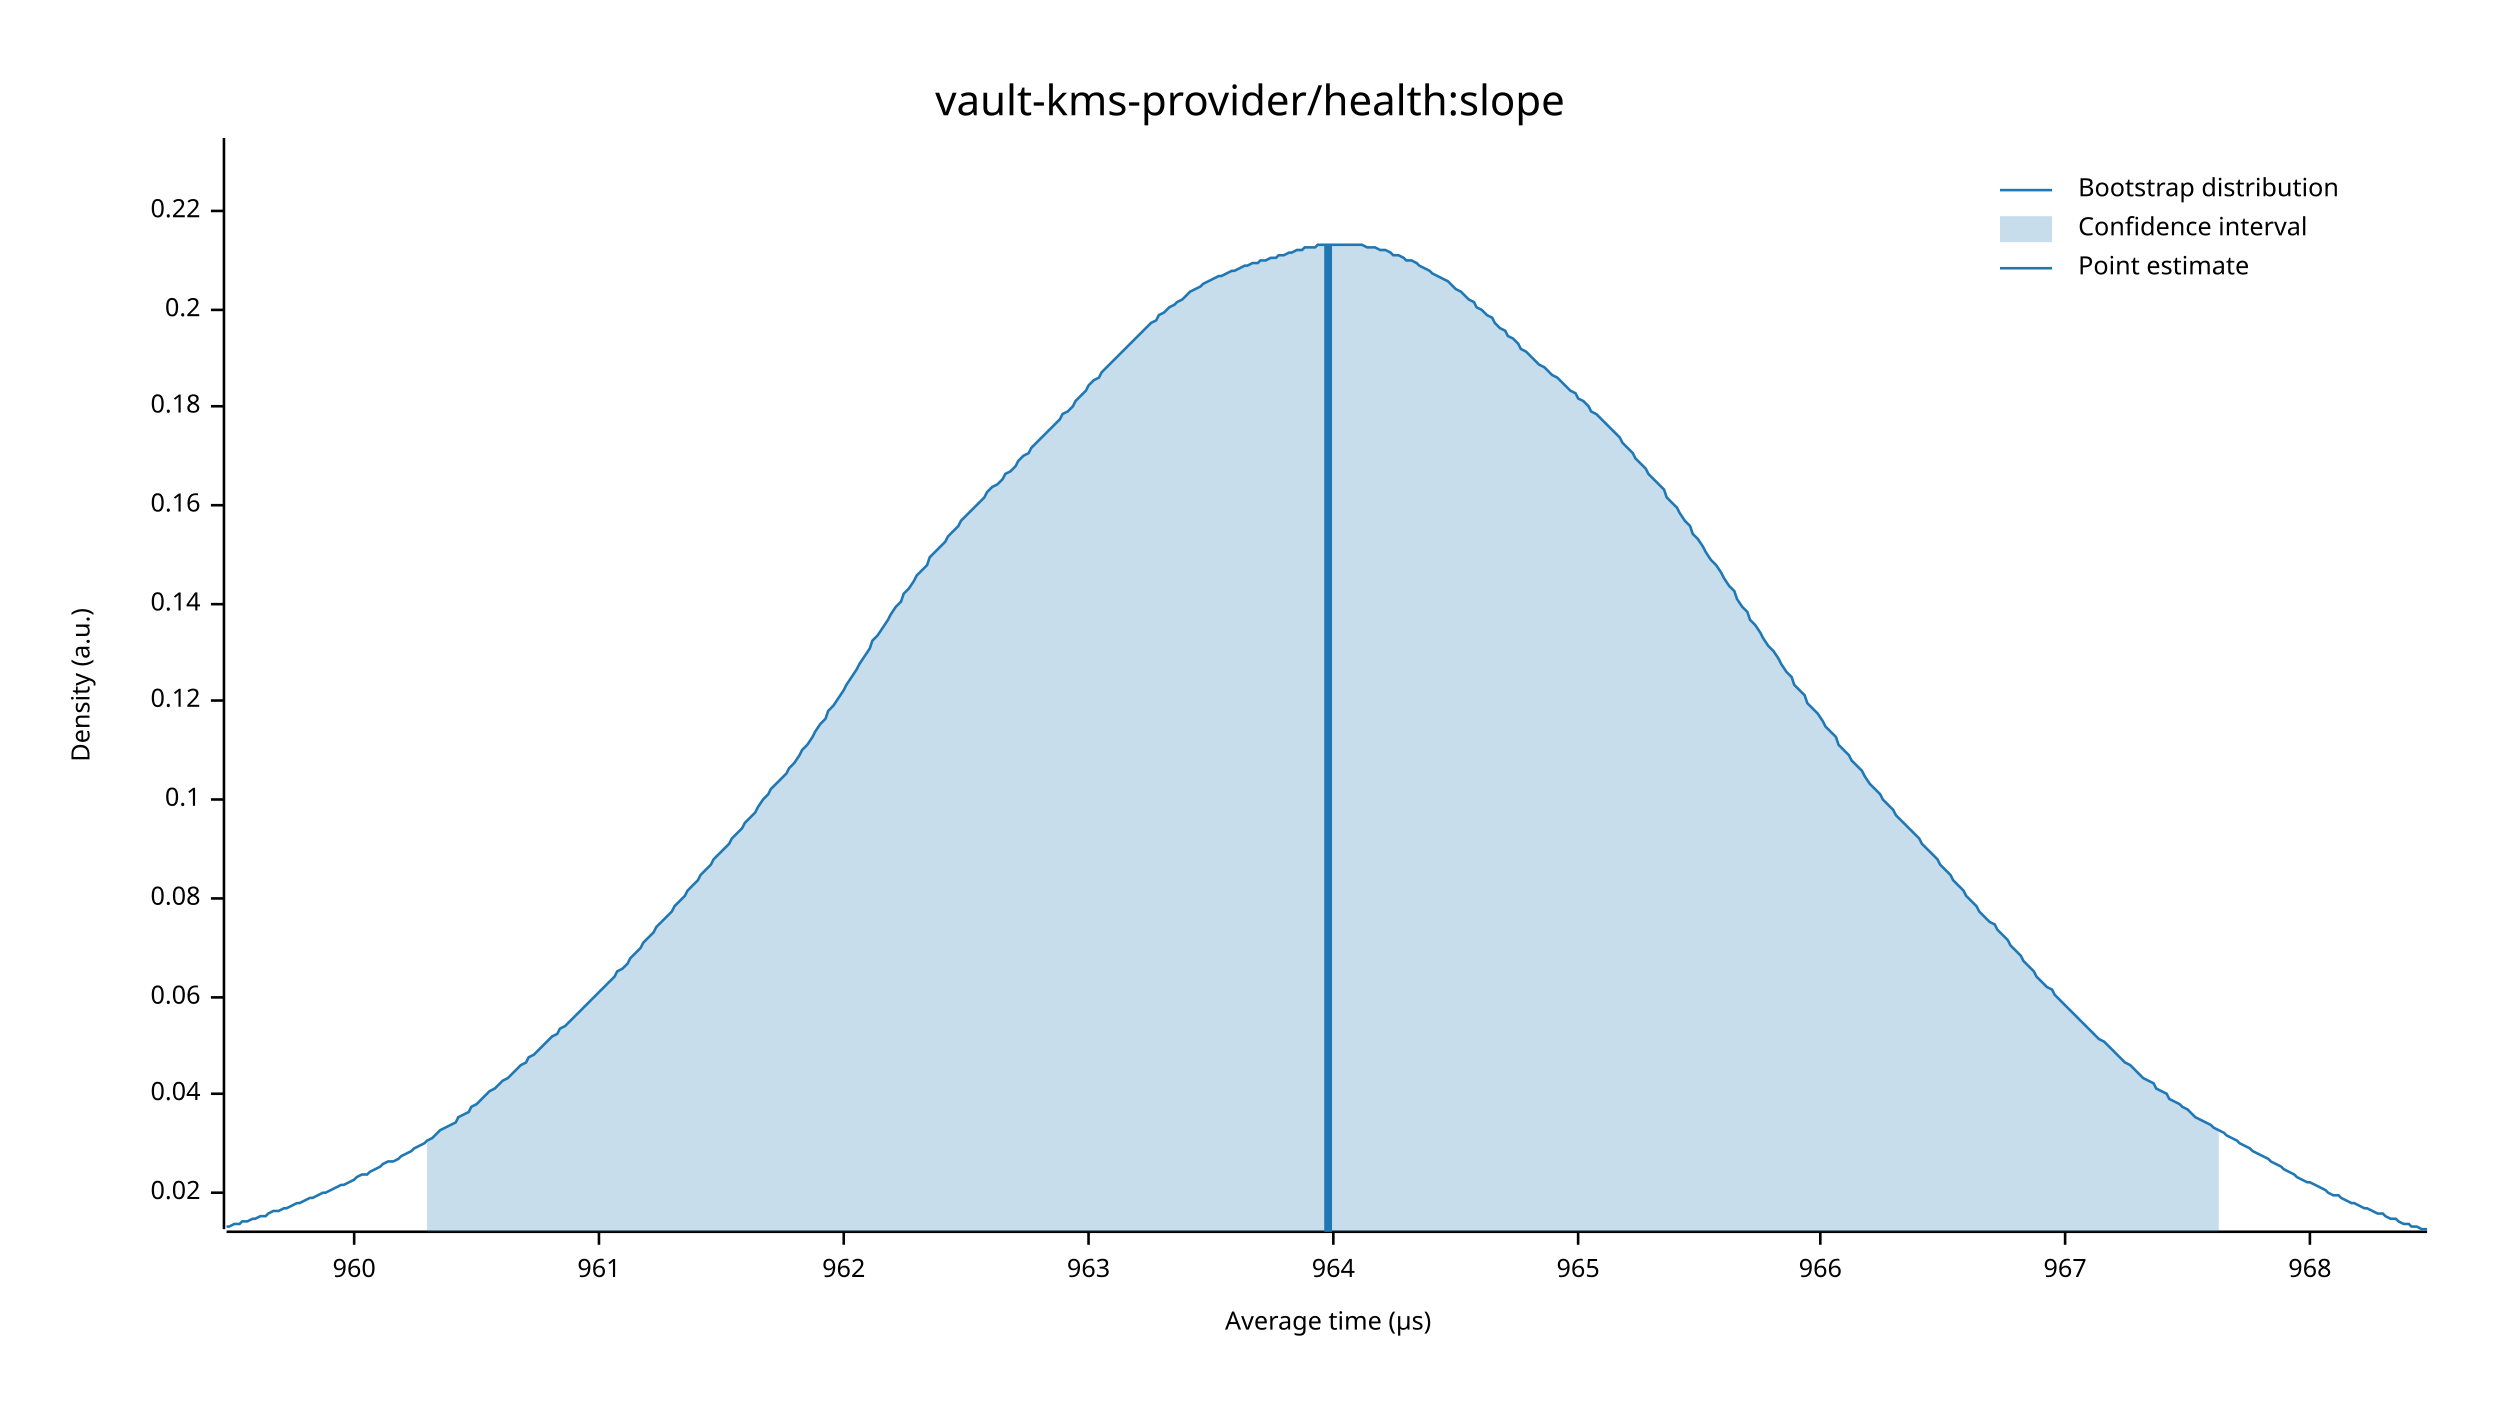
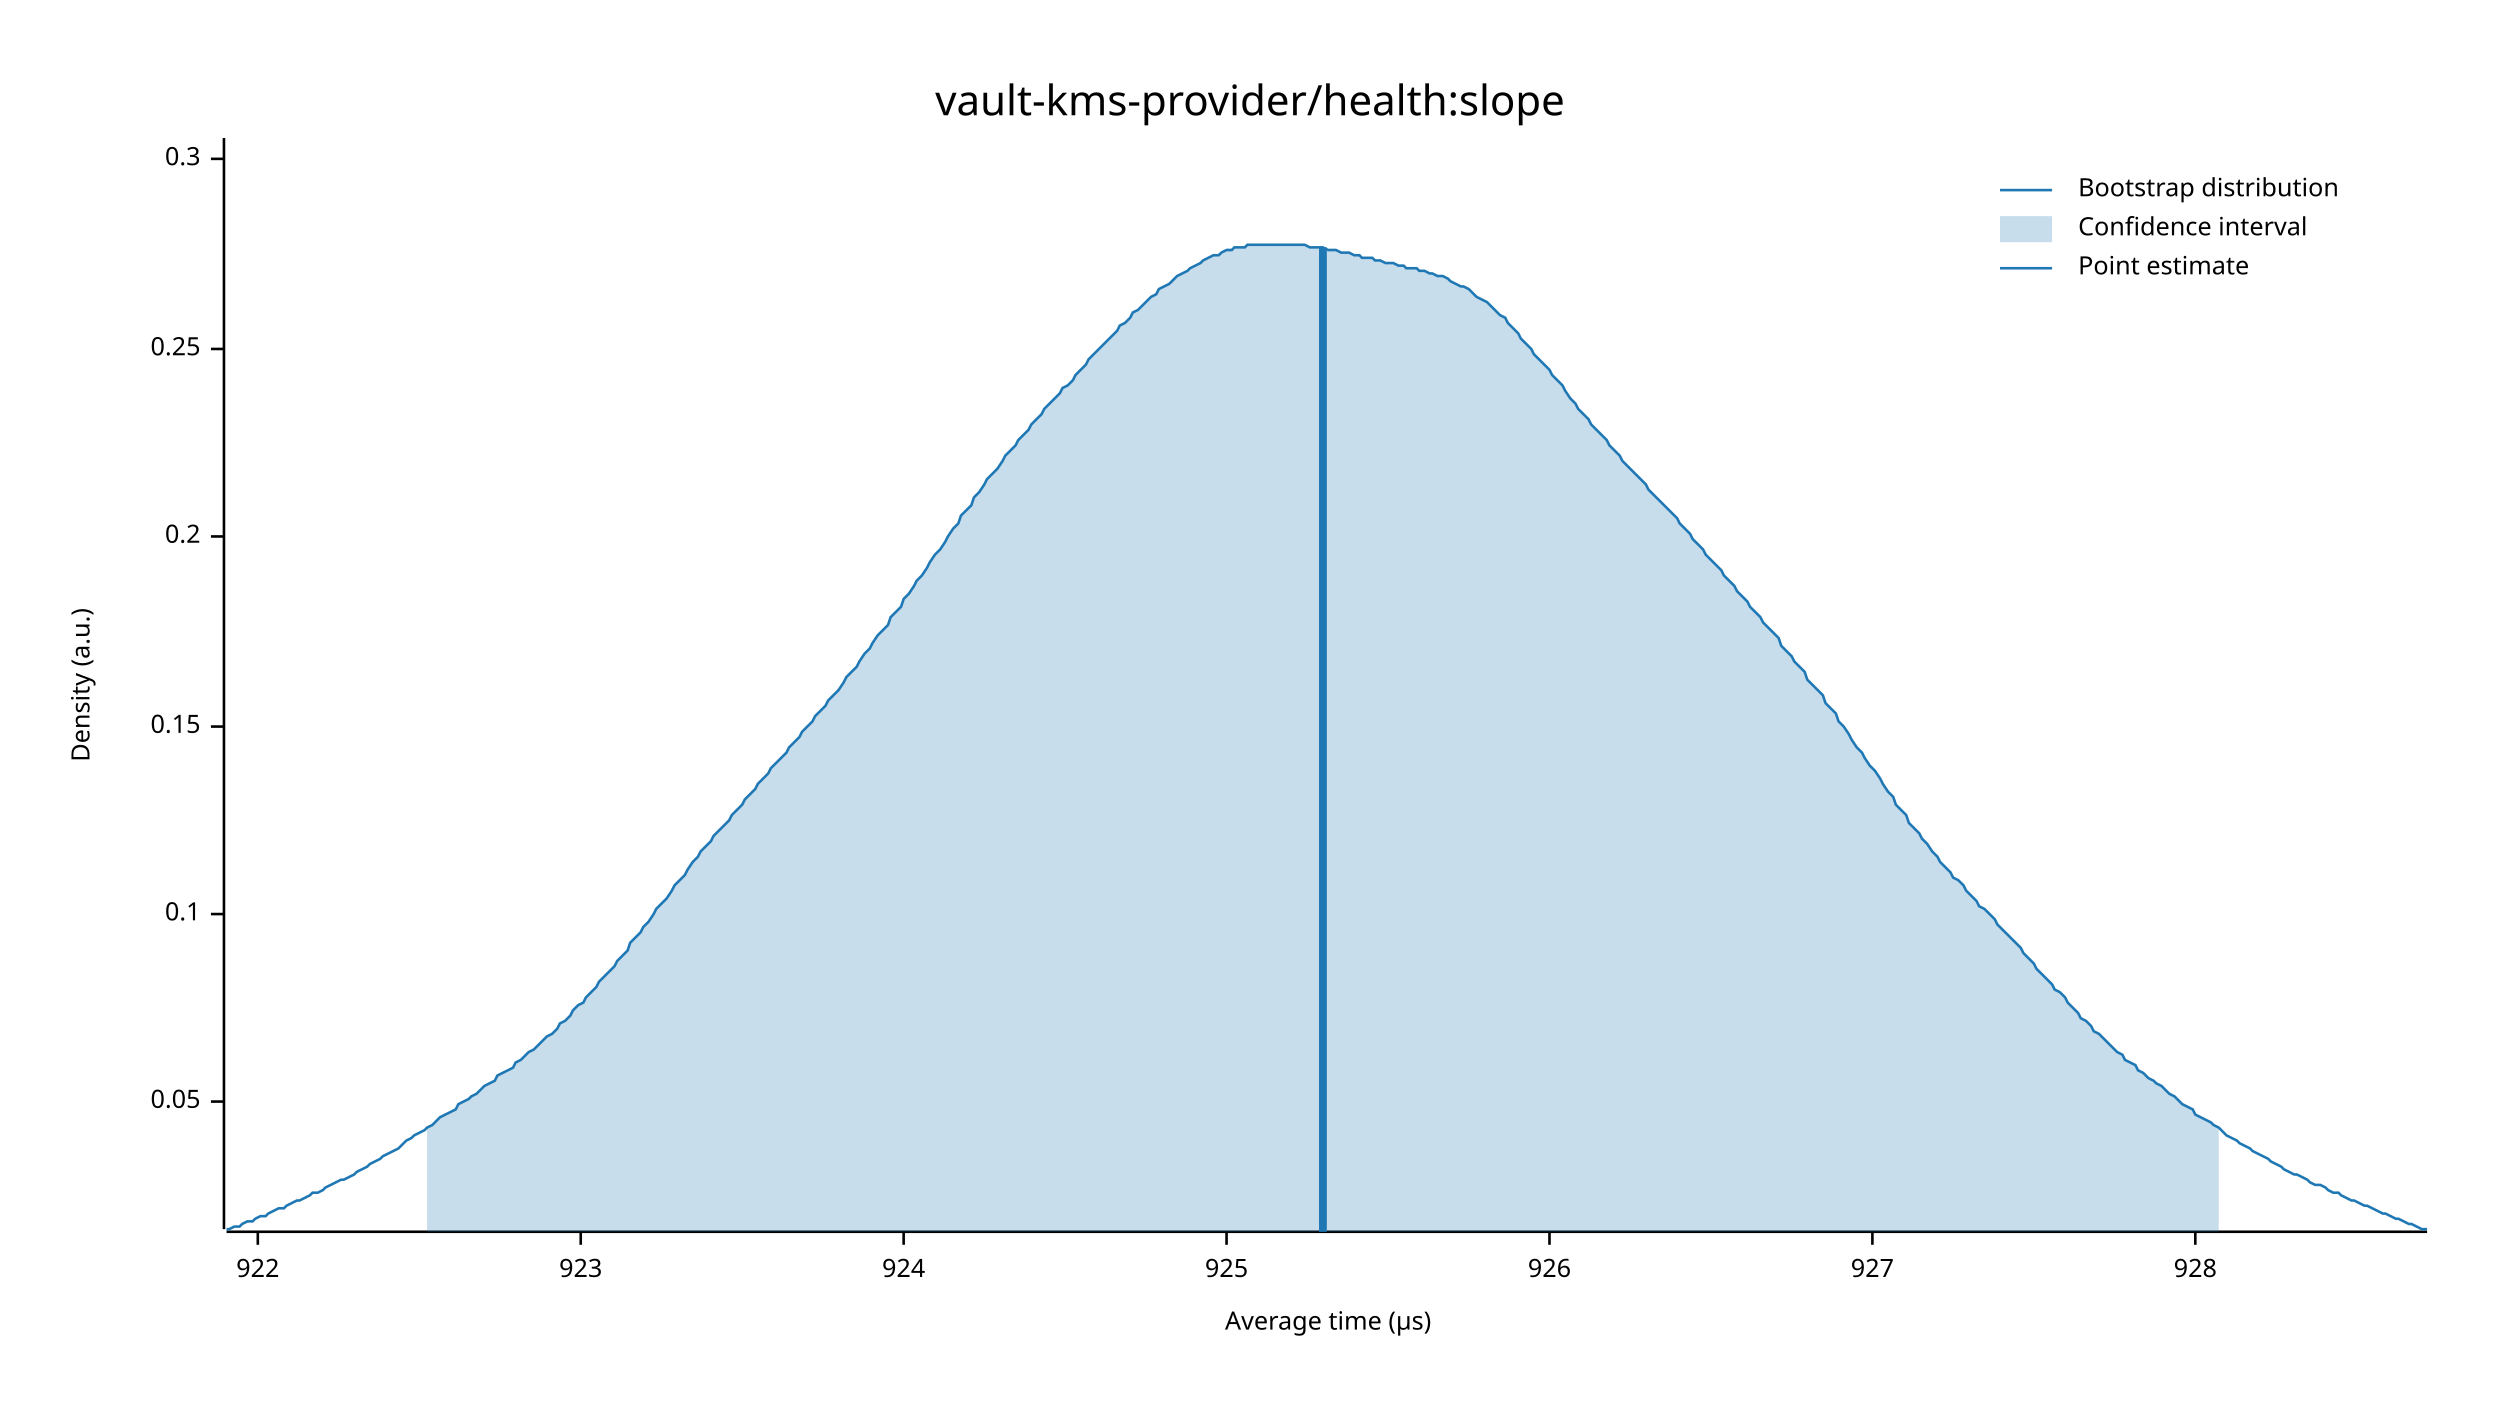
<svg xmlns="http://www.w3.org/2000/svg" width="960" height="540" viewBox="0 0 960 540">
  <text x="480" y="32" dy="0.76em" text-anchor="middle" font-family="sans-serif" font-size="16.129" opacity="1" fill="#000000">
vault-kms-provider/health:slope
</text>
  <text x="27" y="263" dy="0.76em" text-anchor="middle" font-family="sans-serif" font-size="9.677" opacity="1" fill="#000000" transform="rotate(270, 27, 263)">
Density (a.u.)
</text>
  <text x="510" y="513" dy="-0.5ex" text-anchor="middle" font-family="sans-serif" font-size="9.677" opacity="1" fill="#000000">
Average time (µs)
</text>
  <polyline fill="none" opacity="1" stroke="#000000" stroke-width="1" points="86,53 86,472 " />
-   <text x="77" y="458" dy="0.5ex" text-anchor="end" font-family="sans-serif" font-size="9.677" opacity="1" fill="#000000">
- 0.02
+   <text x="77" y="423" dy="0.5ex" text-anchor="end" font-family="sans-serif" font-size="9.677" opacity="1" fill="#000000">
+ 0.05
</text>
-   <polyline fill="none" opacity="1" stroke="#000000" stroke-width="1" points="81,458 86,458 " />
-   <text x="77" y="420" dy="0.5ex" text-anchor="end" font-family="sans-serif" font-size="9.677" opacity="1" fill="#000000">
- 0.04
- </text>
-   <polyline fill="none" opacity="1" stroke="#000000" stroke-width="1" points="81,420 86,420 " />
-   <text x="77" y="383" dy="0.5ex" text-anchor="end" font-family="sans-serif" font-size="9.677" opacity="1" fill="#000000">
- 0.06
- </text>
-   <polyline fill="none" opacity="1" stroke="#000000" stroke-width="1" points="81,383 86,383 " />
-   <text x="77" y="345" dy="0.5ex" text-anchor="end" font-family="sans-serif" font-size="9.677" opacity="1" fill="#000000">
- 0.08
- </text>
-   <polyline fill="none" opacity="1" stroke="#000000" stroke-width="1" points="81,345 86,345 " />
-   <text x="77" y="307" dy="0.5ex" text-anchor="end" font-family="sans-serif" font-size="9.677" opacity="1" fill="#000000">
+   <polyline fill="none" opacity="1" stroke="#000000" stroke-width="1" points="81,423 86,423 " />
+   <text x="77" y="351" dy="0.5ex" text-anchor="end" font-family="sans-serif" font-size="9.677" opacity="1" fill="#000000">
0.1
</text>
-   <polyline fill="none" opacity="1" stroke="#000000" stroke-width="1" points="81,307 86,307 " />
-   <text x="77" y="269" dy="0.5ex" text-anchor="end" font-family="sans-serif" font-size="9.677" opacity="1" fill="#000000">
- 0.12
+   <polyline fill="none" opacity="1" stroke="#000000" stroke-width="1" points="81,351 86,351 " />
+   <text x="77" y="279" dy="0.5ex" text-anchor="end" font-family="sans-serif" font-size="9.677" opacity="1" fill="#000000">
+ 0.15
</text>
-   <polyline fill="none" opacity="1" stroke="#000000" stroke-width="1" points="81,269 86,269 " />
-   <text x="77" y="232" dy="0.5ex" text-anchor="end" font-family="sans-serif" font-size="9.677" opacity="1" fill="#000000">
- 0.14
- </text>
-   <polyline fill="none" opacity="1" stroke="#000000" stroke-width="1" points="81,232 86,232 " />
-   <text x="77" y="194" dy="0.5ex" text-anchor="end" font-family="sans-serif" font-size="9.677" opacity="1" fill="#000000">
- 0.16
- </text>
-   <polyline fill="none" opacity="1" stroke="#000000" stroke-width="1" points="81,194 86,194 " />
-   <text x="77" y="156" dy="0.5ex" text-anchor="end" font-family="sans-serif" font-size="9.677" opacity="1" fill="#000000">
- 0.18
- </text>
-   <polyline fill="none" opacity="1" stroke="#000000" stroke-width="1" points="81,156 86,156 " />
-   <text x="77" y="119" dy="0.5ex" text-anchor="end" font-family="sans-serif" font-size="9.677" opacity="1" fill="#000000">
+   <polyline fill="none" opacity="1" stroke="#000000" stroke-width="1" points="81,279 86,279 " />
+   <text x="77" y="206" dy="0.5ex" text-anchor="end" font-family="sans-serif" font-size="9.677" opacity="1" fill="#000000">
0.2
</text>
-   <polyline fill="none" opacity="1" stroke="#000000" stroke-width="1" points="81,119 86,119 " />
-   <text x="77" y="81" dy="0.5ex" text-anchor="end" font-family="sans-serif" font-size="9.677" opacity="1" fill="#000000">
- 0.22
+   <polyline fill="none" opacity="1" stroke="#000000" stroke-width="1" points="81,206 86,206 " />
+   <text x="77" y="134" dy="0.5ex" text-anchor="end" font-family="sans-serif" font-size="9.677" opacity="1" fill="#000000">
+ 0.25
</text>
-   <polyline fill="none" opacity="1" stroke="#000000" stroke-width="1" points="81,81 86,81 " />
+   <polyline fill="none" opacity="1" stroke="#000000" stroke-width="1" points="81,134 86,134 " />
+   <text x="77" y="61" dy="0.5ex" text-anchor="end" font-family="sans-serif" font-size="9.677" opacity="1" fill="#000000">
+ 0.3
+ </text>
+   <polyline fill="none" opacity="1" stroke="#000000" stroke-width="1" points="81,61 86,61 " />
  <polyline fill="none" opacity="1" stroke="#000000" stroke-width="1" points="87,473 932,473 " />
-   <text x="136" y="483" dy="0.76em" text-anchor="middle" font-family="sans-serif" font-size="9.677" opacity="1" fill="#000000">
- 960
+   <text x="99" y="483" dy="0.76em" text-anchor="middle" font-family="sans-serif" font-size="9.677" opacity="1" fill="#000000">
+ 922
</text>
-   <polyline fill="none" opacity="1" stroke="#000000" stroke-width="1" points="136,473 136,478 " />
-   <text x="230" y="483" dy="0.76em" text-anchor="middle" font-family="sans-serif" font-size="9.677" opacity="1" fill="#000000">
- 961
+   <polyline fill="none" opacity="1" stroke="#000000" stroke-width="1" points="99,473 99,478 " />
+   <text x="223" y="483" dy="0.76em" text-anchor="middle" font-family="sans-serif" font-size="9.677" opacity="1" fill="#000000">
+ 923
</text>
-   <polyline fill="none" opacity="1" stroke="#000000" stroke-width="1" points="230,473 230,478 " />
-   <text x="324" y="483" dy="0.76em" text-anchor="middle" font-family="sans-serif" font-size="9.677" opacity="1" fill="#000000">
- 962
+   <polyline fill="none" opacity="1" stroke="#000000" stroke-width="1" points="223,473 223,478 " />
+   <text x="347" y="483" dy="0.76em" text-anchor="middle" font-family="sans-serif" font-size="9.677" opacity="1" fill="#000000">
+ 924
</text>
-   <polyline fill="none" opacity="1" stroke="#000000" stroke-width="1" points="324,473 324,478 " />
-   <text x="418" y="483" dy="0.76em" text-anchor="middle" font-family="sans-serif" font-size="9.677" opacity="1" fill="#000000">
- 963
+   <polyline fill="none" opacity="1" stroke="#000000" stroke-width="1" points="347,473 347,478 " />
+   <text x="471" y="483" dy="0.76em" text-anchor="middle" font-family="sans-serif" font-size="9.677" opacity="1" fill="#000000">
+ 925
</text>
-   <polyline fill="none" opacity="1" stroke="#000000" stroke-width="1" points="418,473 418,478 " />
-   <text x="512" y="483" dy="0.76em" text-anchor="middle" font-family="sans-serif" font-size="9.677" opacity="1" fill="#000000">
- 964
+   <polyline fill="none" opacity="1" stroke="#000000" stroke-width="1" points="471,473 471,478 " />
+   <text x="595" y="483" dy="0.76em" text-anchor="middle" font-family="sans-serif" font-size="9.677" opacity="1" fill="#000000">
+ 926
</text>
-   <polyline fill="none" opacity="1" stroke="#000000" stroke-width="1" points="512,473 512,478 " />
-   <text x="606" y="483" dy="0.76em" text-anchor="middle" font-family="sans-serif" font-size="9.677" opacity="1" fill="#000000">
- 965
+   <polyline fill="none" opacity="1" stroke="#000000" stroke-width="1" points="595,473 595,478 " />
+   <text x="719" y="483" dy="0.76em" text-anchor="middle" font-family="sans-serif" font-size="9.677" opacity="1" fill="#000000">
+ 927
</text>
-   <polyline fill="none" opacity="1" stroke="#000000" stroke-width="1" points="606,473 606,478 " />
-   <text x="699" y="483" dy="0.76em" text-anchor="middle" font-family="sans-serif" font-size="9.677" opacity="1" fill="#000000">
- 966
+   <polyline fill="none" opacity="1" stroke="#000000" stroke-width="1" points="719,473 719,478 " />
+   <text x="843" y="483" dy="0.76em" text-anchor="middle" font-family="sans-serif" font-size="9.677" opacity="1" fill="#000000">
+ 928
</text>
-   <polyline fill="none" opacity="1" stroke="#000000" stroke-width="1" points="699,473 699,478 " />
-   <text x="793" y="483" dy="0.76em" text-anchor="middle" font-family="sans-serif" font-size="9.677" opacity="1" fill="#000000">
- 967
- </text>
-   <polyline fill="none" opacity="1" stroke="#000000" stroke-width="1" points="793,473 793,478 " />
-   <text x="887" y="483" dy="0.76em" text-anchor="middle" font-family="sans-serif" font-size="9.677" opacity="1" fill="#000000">
- 968
- </text>
-   <polyline fill="none" opacity="1" stroke="#000000" stroke-width="1" points="887,473 887,478 " />
-   <polyline fill="none" opacity="1" stroke="#1F78B4" stroke-width="1" points="87,471 88,471 90,470 92,470 93,469 95,469 97,468 98,468 100,467 102,467 103,466 105,465 107,465 109,464 110,464 112,463 114,462 115,462 117,461 119,460 120,460 122,459 124,458 125,458 127,457 129,456 131,455 132,455 134,454 136,453 137,452 139,451 141,451 142,450 144,449 146,448 147,447 149,446 151,446 153,445 154,444 156,443 158,442 159,441 161,440 163,439 164,438 166,437 168,435 169,434 171,433 173,432 175,431 176,429 178,428 180,427 181,425 183,424 185,422 186,421 188,419 190,418 191,417 193,415 195,414 197,412 198,411 200,409 202,408 203,406 205,405 207,403 208,402 210,400 212,398 214,397 215,395 217,394 219,392 220,391 222,389 224,387 225,386 227,384 229,382 230,381 232,379 234,377 236,375 237,373 239,372 241,370 242,368 244,366 246,364 247,362 249,360 251,358 252,356 254,354 256,352 258,350 259,348 261,346 263,344 264,342 266,340 268,338 269,336 271,334 273,332 274,330 276,328 278,326 280,324 281,322 283,320 285,318 286,316 288,314 290,312 291,310 293,307 295,305 296,303 298,301 300,299 302,297 303,295 305,293 307,290 308,288 310,286 312,283 313,281 315,278 317,276 318,273 320,271 322,268 324,265 325,263 327,260 329,257 330,255 332,252 334,249 335,246 337,244 339,241 341,238 342,236 344,233 346,231 347,228 349,226 351,223 352,221 354,219 356,217 357,214 359,212 361,210 363,208 364,206 366,204 368,202 369,200 371,198 373,196 374,195 376,193 378,191 379,189 381,187 383,186 385,184 386,182 388,181 390,179 391,177 393,175 395,174 396,172 398,170 400,168 401,167 403,165 405,163 407,161 408,159 410,158 412,156 413,154 415,152 417,150 418,148 420,146 422,145 423,143 425,141 427,139 429,137 430,136 432,134 434,132 435,131 437,129 439,127 440,126 442,124 444,123 445,121 447,120 449,118 451,117 452,116 454,115 456,113 457,112 459,111 461,110 462,109 464,108 466,107 468,106 469,106 471,105 473,104 474,104 476,103 478,102 479,102 481,101 483,101 484,100 486,100 488,99 490,99 491,98 493,98 495,97 496,97 498,96 500,96 501,95 503,95 505,95 506,94 508,94 510,94 512,94 513,94 515,94 517,94 518,94 520,94 522,94 523,94 525,95 527,95 528,95 530,96 532,96 534,97 535,98 537,98 539,99 540,100 542,100 544,101 545,102 547,103 549,104 550,105 552,106 554,107 556,108 557,109 559,111 561,112 562,113 564,115 566,116 567,118 569,119 571,121 573,122 574,124 576,126 578,127 579,129 581,130 583,132 584,134 586,135 588,137 589,138 591,140 593,141 595,143 596,144 598,145 600,147 601,148 603,150 605,151 606,153 608,154 610,156 611,158 613,159 615,161 617,163 618,164 620,166 622,168 623,170 625,172 627,174 628,176 630,178 632,180 633,182 635,184 637,186 639,188 640,191 642,193 644,195 645,197 647,200 649,202 650,205 652,207 654,210 655,212 657,215 659,217 661,220 662,222 664,225 666,227 667,230 669,233 671,235 672,238 674,240 676,243 677,245 679,248 681,250 683,253 684,255 686,258 688,260 689,263 691,265 693,267 694,270 696,272 698,274 700,277 701,279 703,281 705,283 706,286 708,288 710,290 711,292 713,294 715,296 716,298 718,301 720,303 722,305 723,307 725,309 727,311 728,313 730,315 732,317 733,318 735,320 737,322 738,324 740,326 742,328 744,330 745,332 747,334 749,336 750,338 752,340 754,342 755,344 757,346 759,348 760,350 762,352 764,354 766,355 767,357 769,359 771,361 772,363 774,365 776,367 777,369 779,371 781,373 782,375 784,377 786,379 788,380 789,382 791,384 793,386 794,387 796,389 798,391 799,392 801,394 803,396 804,397 806,399 808,400 810,402 811,403 813,405 815,407 816,408 818,409 820,411 821,412 823,414 825,415 827,416 828,418 830,419 832,420 833,422 835,423 837,424 838,425 840,426 842,428 843,429 845,430 847,431 849,432 850,433 852,434 854,435 855,436 857,437 859,438 860,439 862,440 864,441 865,442 867,443 869,444 871,445 872,446 874,447 876,448 877,449 879,450 881,451 882,452 884,453 886,454 887,454 889,455 891,456 893,457 894,458 896,459 898,459 899,460 901,461 903,462 904,462 906,463 908,464 909,464 911,465 913,466 915,466 916,467 918,468 920,468 921,469 923,470 925,470 926,471 928,471 930,472 932,472 " />
-   <polygon opacity="0.25" fill="#1F78B4" points="164,438 166,437 168,435 169,434 171,433 173,432 175,431 176,429 178,428 180,427 181,425 183,424 185,422 186,421 188,419 190,418 191,417 193,415 195,414 197,412 198,411 200,409 202,408 203,406 205,405 207,403 208,402 210,400 212,398 214,397 215,395 217,394 219,392 220,391 222,389 224,387 225,386 227,384 229,382 230,381 232,379 234,377 236,375 237,373 239,372 241,370 242,368 244,366 246,364 247,362 249,360 251,358 252,356 254,354 256,352 258,350 259,348 261,346 263,344 264,342 266,340 268,338 269,336 271,334 273,332 274,330 276,328 278,326 280,324 281,322 283,320 285,318 286,316 288,314 290,312 291,310 293,307 295,305 296,303 298,301 300,299 302,297 303,295 305,293 307,290 308,288 310,286 312,283 313,281 315,278 317,276 318,273 320,271 322,268 324,265 325,263 327,260 329,257 330,255 332,252 334,249 335,246 337,244 339,241 341,238 342,236 344,233 346,231 347,228 349,226 351,223 352,221 354,219 356,217 357,214 359,212 361,210 363,208 364,206 366,204 368,202 369,200 371,198 373,196 374,195 376,193 378,191 379,189 381,187 383,186 385,184 386,182 388,181 390,179 391,177 393,175 395,174 396,172 398,170 400,168 401,167 403,165 405,163 407,161 408,159 410,158 412,156 413,154 415,152 417,150 418,148 420,146 422,145 423,143 425,141 427,139 429,137 430,136 432,134 434,132 435,131 437,129 439,127 440,126 442,124 444,123 445,121 447,120 449,118 451,117 452,116 454,115 456,113 457,112 459,111 461,110 462,109 464,108 466,107 468,106 469,106 471,105 473,104 474,104 476,103 478,102 479,102 481,101 483,101 484,100 486,100 488,99 490,99 491,98 493,98 495,97 496,97 498,96 500,96 501,95 503,95 505,95 506,94 508,94 510,94 512,94 513,94 515,94 517,94 518,94 520,94 522,94 523,94 525,95 527,95 528,95 530,96 532,96 534,97 535,98 537,98 539,99 540,100 542,100 544,101 545,102 547,103 549,104 550,105 552,106 554,107 556,108 557,109 559,111 561,112 562,113 564,115 566,116 567,118 569,119 571,121 573,122 574,124 576,126 578,127 579,129 581,130 583,132 584,134 586,135 588,137 589,138 591,140 593,141 595,143 596,144 598,145 600,147 601,148 603,150 605,151 606,153 608,154 610,156 611,158 613,159 615,161 617,163 618,164 620,166 622,168 623,170 625,172 627,174 628,176 630,178 632,180 633,182 635,184 637,186 639,188 640,191 642,193 644,195 645,197 647,200 649,202 650,205 652,207 654,210 655,212 657,215 659,217 661,220 662,222 664,225 666,227 667,230 669,233 671,235 672,238 674,240 676,243 677,245 679,248 681,250 683,253 684,255 686,258 688,260 689,263 691,265 693,267 694,270 696,272 698,274 700,277 701,279 703,281 705,283 706,286 708,288 710,290 711,292 713,294 715,296 716,298 718,301 720,303 722,305 723,307 725,309 727,311 728,313 730,315 732,317 733,318 735,320 737,322 738,324 740,326 742,328 744,330 745,332 747,334 749,336 750,338 752,340 754,342 755,344 757,346 759,348 760,350 762,352 764,354 766,355 767,357 769,359 771,361 772,363 774,365 776,367 777,369 779,371 781,373 782,375 784,377 786,379 788,380 789,382 791,384 793,386 794,387 796,389 798,391 799,392 801,394 803,396 804,397 806,399 808,400 810,402 811,403 813,405 815,407 816,408 818,409 820,411 821,412 823,414 825,415 827,416 828,418 830,419 832,420 833,422 835,423 837,424 838,425 840,426 842,428 843,429 845,430 847,431 849,432 850,433 852,434 852,473 164,473 " />
-   <polyline fill="none" opacity="1" stroke="#1F78B4" stroke-width="3" points="510,473 510,94 " />
+   <polyline fill="none" opacity="1" stroke="#000000" stroke-width="1" points="843,473 843,478 " />
+   <polyline fill="none" opacity="1" stroke="#1F78B4" stroke-width="1" points="87,472 88,472 90,471 92,471 93,470 95,469 97,469 98,468 100,467 102,467 103,466 105,465 107,464 109,464 110,463 112,462 114,461 115,461 117,460 119,459 120,458 122,458 124,457 125,456 127,455 129,454 131,453 132,453 134,452 136,451 137,450 139,449 141,448 142,447 144,446 146,445 147,444 149,443 151,442 153,441 154,440 156,438 158,437 159,436 161,435 163,434 164,433 166,432 168,430 169,429 171,428 173,427 175,426 176,424 178,423 180,422 181,421 183,420 185,418 186,417 188,416 190,415 191,413 193,412 195,411 197,410 198,408 200,407 202,405 203,404 205,403 207,401 208,400 210,398 212,397 214,395 215,393 217,392 219,390 220,388 222,386 224,385 225,383 227,381 229,379 230,377 232,375 234,373 236,371 237,369 239,367 241,365 242,362 244,360 246,358 247,356 249,354 251,351 252,349 254,347 256,345 258,342 259,340 261,338 263,336 264,334 266,331 268,329 269,327 271,325 273,323 274,321 276,319 278,317 280,315 281,313 283,311 285,309 286,307 288,305 290,303 291,301 293,299 295,297 296,295 298,293 300,291 302,289 303,287 305,285 307,283 308,281 310,279 312,277 313,275 315,273 317,271 318,269 320,267 322,265 324,262 325,260 327,258 329,256 330,254 332,251 334,249 335,247 337,244 339,242 341,240 342,237 344,235 346,233 347,230 349,228 351,225 352,223 354,221 356,218 357,216 359,213 361,211 363,208 364,206 366,203 368,201 369,198 371,196 373,194 374,191 376,189 378,186 379,184 381,182 383,180 385,177 386,175 388,173 390,171 391,169 393,167 395,165 396,163 398,161 400,159 401,157 403,155 405,153 407,151 408,149 410,148 412,146 413,144 415,142 417,140 418,138 420,136 422,134 423,133 425,131 427,129 429,127 430,125 432,124 434,122 435,120 437,119 439,117 440,116 442,114 444,113 445,111 447,110 449,109 451,107 452,106 454,105 456,104 457,103 459,102 461,101 462,100 464,99 466,98 468,98 469,97 471,96 473,96 474,95 476,95 478,95 479,94 481,94 483,94 484,94 486,94 488,94 490,94 491,94 493,94 495,94 496,94 498,94 500,94 501,94 503,95 505,95 506,95 508,95 510,96 512,96 513,96 515,97 517,97 518,97 520,98 522,98 523,99 525,99 527,99 528,100 530,100 532,101 534,101 535,101 537,102 539,102 540,103 542,103 544,103 545,104 547,104 549,105 550,105 552,106 554,106 556,107 557,108 559,109 561,110 562,110 564,111 566,113 567,114 569,115 571,116 573,118 574,119 576,121 578,122 579,124 581,126 583,128 584,130 586,132 588,134 589,136 591,138 593,140 595,142 596,144 598,146 600,148 601,150 603,153 605,155 606,157 608,159 610,161 611,163 613,165 615,167 617,169 618,171 620,173 622,175 623,177 625,179 627,181 628,182 630,184 632,186 633,188 635,190 637,192 639,194 640,195 642,197 644,199 645,201 647,203 649,205 650,207 652,209 654,211 655,213 657,215 659,217 661,219 662,221 664,223 666,225 667,227 669,229 671,231 672,233 674,235 676,237 677,239 679,241 681,243 683,245 684,248 686,250 688,252 689,254 691,256 693,258 694,261 696,263 698,265 700,267 701,270 703,272 705,274 706,277 708,279 710,282 711,284 713,287 715,289 716,291 718,294 720,296 722,299 723,301 725,304 727,306 728,309 730,311 732,313 733,316 735,318 737,320 738,322 740,324 742,327 744,329 745,331 747,333 749,335 750,337 752,338 754,340 755,342 757,344 759,346 760,348 762,349 764,351 766,353 767,355 769,357 771,359 772,360 774,362 776,364 777,366 779,368 781,370 782,372 784,374 786,376 788,378 789,380 791,381 793,383 794,385 796,387 798,389 799,391 801,392 803,394 804,396 806,397 808,399 810,401 811,402 813,404 815,405 816,407 818,408 820,409 821,411 823,412 825,414 827,415 828,416 830,417 832,419 833,420 835,421 837,423 838,424 840,425 842,426 843,428 845,429 847,430 849,431 850,432 852,433 854,435 855,436 857,437 859,438 860,439 862,440 864,441 865,442 867,443 869,444 871,445 872,446 874,447 876,448 877,449 879,450 881,451 882,451 884,452 886,453 887,454 889,455 891,455 893,456 894,457 896,458 898,458 899,459 901,460 903,461 904,461 906,462 908,463 909,463 911,464 913,465 915,466 916,466 918,467 920,468 921,468 923,469 925,470 926,470 928,471 930,472 932,472 " />
+   <polygon opacity="0.25" fill="#1F78B4" points="164,433 166,432 168,430 169,429 171,428 173,427 175,426 176,424 178,423 180,422 181,421 183,420 185,418 186,417 188,416 190,415 191,413 193,412 195,411 197,410 198,408 200,407 202,405 203,404 205,403 207,401 208,400 210,398 212,397 214,395 215,393 217,392 219,390 220,388 222,386 224,385 225,383 227,381 229,379 230,377 232,375 234,373 236,371 237,369 239,367 241,365 242,362 244,360 246,358 247,356 249,354 251,351 252,349 254,347 256,345 258,342 259,340 261,338 263,336 264,334 266,331 268,329 269,327 271,325 273,323 274,321 276,319 278,317 280,315 281,313 283,311 285,309 286,307 288,305 290,303 291,301 293,299 295,297 296,295 298,293 300,291 302,289 303,287 305,285 307,283 308,281 310,279 312,277 313,275 315,273 317,271 318,269 320,267 322,265 324,262 325,260 327,258 329,256 330,254 332,251 334,249 335,247 337,244 339,242 341,240 342,237 344,235 346,233 347,230 349,228 351,225 352,223 354,221 356,218 357,216 359,213 361,211 363,208 364,206 366,203 368,201 369,198 371,196 373,194 374,191 376,189 378,186 379,184 381,182 383,180 385,177 386,175 388,173 390,171 391,169 393,167 395,165 396,163 398,161 400,159 401,157 403,155 405,153 407,151 408,149 410,148 412,146 413,144 415,142 417,140 418,138 420,136 422,134 423,133 425,131 427,129 429,127 430,125 432,124 434,122 435,120 437,119 439,117 440,116 442,114 444,113 445,111 447,110 449,109 451,107 452,106 454,105 456,104 457,103 459,102 461,101 462,100 464,99 466,98 468,98 469,97 471,96 473,96 474,95 476,95 478,95 479,94 481,94 483,94 484,94 486,94 488,94 490,94 491,94 493,94 495,94 496,94 498,94 500,94 501,94 503,95 505,95 506,95 508,95 510,96 512,96 513,96 515,97 517,97 518,97 520,98 522,98 523,99 525,99 527,99 528,100 530,100 532,101 534,101 535,101 537,102 539,102 540,103 542,103 544,103 545,104 547,104 549,105 550,105 552,106 554,106 556,107 557,108 559,109 561,110 562,110 564,111 566,113 567,114 569,115 571,116 573,118 574,119 576,121 578,122 579,124 581,126 583,128 584,130 586,132 588,134 589,136 591,138 593,140 595,142 596,144 598,146 600,148 601,150 603,153 605,155 606,157 608,159 610,161 611,163 613,165 615,167 617,169 618,171 620,173 622,175 623,177 625,179 627,181 628,182 630,184 632,186 633,188 635,190 637,192 639,194 640,195 642,197 644,199 645,201 647,203 649,205 650,207 652,209 654,211 655,213 657,215 659,217 661,219 662,221 664,223 666,225 667,227 669,229 671,231 672,233 674,235 676,237 677,239 679,241 681,243 683,245 684,248 686,250 688,252 689,254 691,256 693,258 694,261 696,263 698,265 700,267 701,270 703,272 705,274 706,277 708,279 710,282 711,284 713,287 715,289 716,291 718,294 720,296 722,299 723,301 725,304 727,306 728,309 730,311 732,313 733,316 735,318 737,320 738,322 740,324 742,327 744,329 745,331 747,333 749,335 750,337 752,338 754,340 755,342 757,344 759,346 760,348 762,349 764,351 766,353 767,355 769,357 771,359 772,360 774,362 776,364 777,366 779,368 781,370 782,372 784,374 786,376 788,378 789,380 791,381 793,383 794,385 796,387 798,389 799,391 801,392 803,394 804,396 806,397 808,399 810,401 811,402 813,404 815,405 816,407 818,408 820,409 821,411 823,412 825,414 827,415 828,416 830,417 832,419 833,420 835,421 837,423 838,424 840,425 842,426 843,428 845,429 847,430 849,431 850,432 852,433 852,473 164,473 " />
+   <polyline fill="none" opacity="1" stroke="#1F78B4" stroke-width="3" points="508,473 508,95 " />
  <text x="798" y="68" dy="0.76em" text-anchor="start" font-family="sans-serif" font-size="9.677" opacity="1" fill="#000000">
Bootstrap distribution
</text>
  <text x="798" y="83" dy="0.76em" text-anchor="start" font-family="sans-serif" font-size="9.677" opacity="1" fill="#000000">
Confidence interval
</text>
  <text x="798" y="98" dy="0.76em" text-anchor="start" font-family="sans-serif" font-size="9.677" opacity="1" fill="#000000">
Point estimate
</text>
  <polyline fill="none" opacity="1" stroke="#1F78B4" stroke-width="1" points="768,73 788,73 " />
  <rect x="768" y="83" width="20" height="10" opacity="0.25" fill="#1F78B4" stroke="none" />
  <polyline fill="none" opacity="1" stroke="#1F78B4" stroke-width="1" points="768,103 788,103 " />
</svg>
